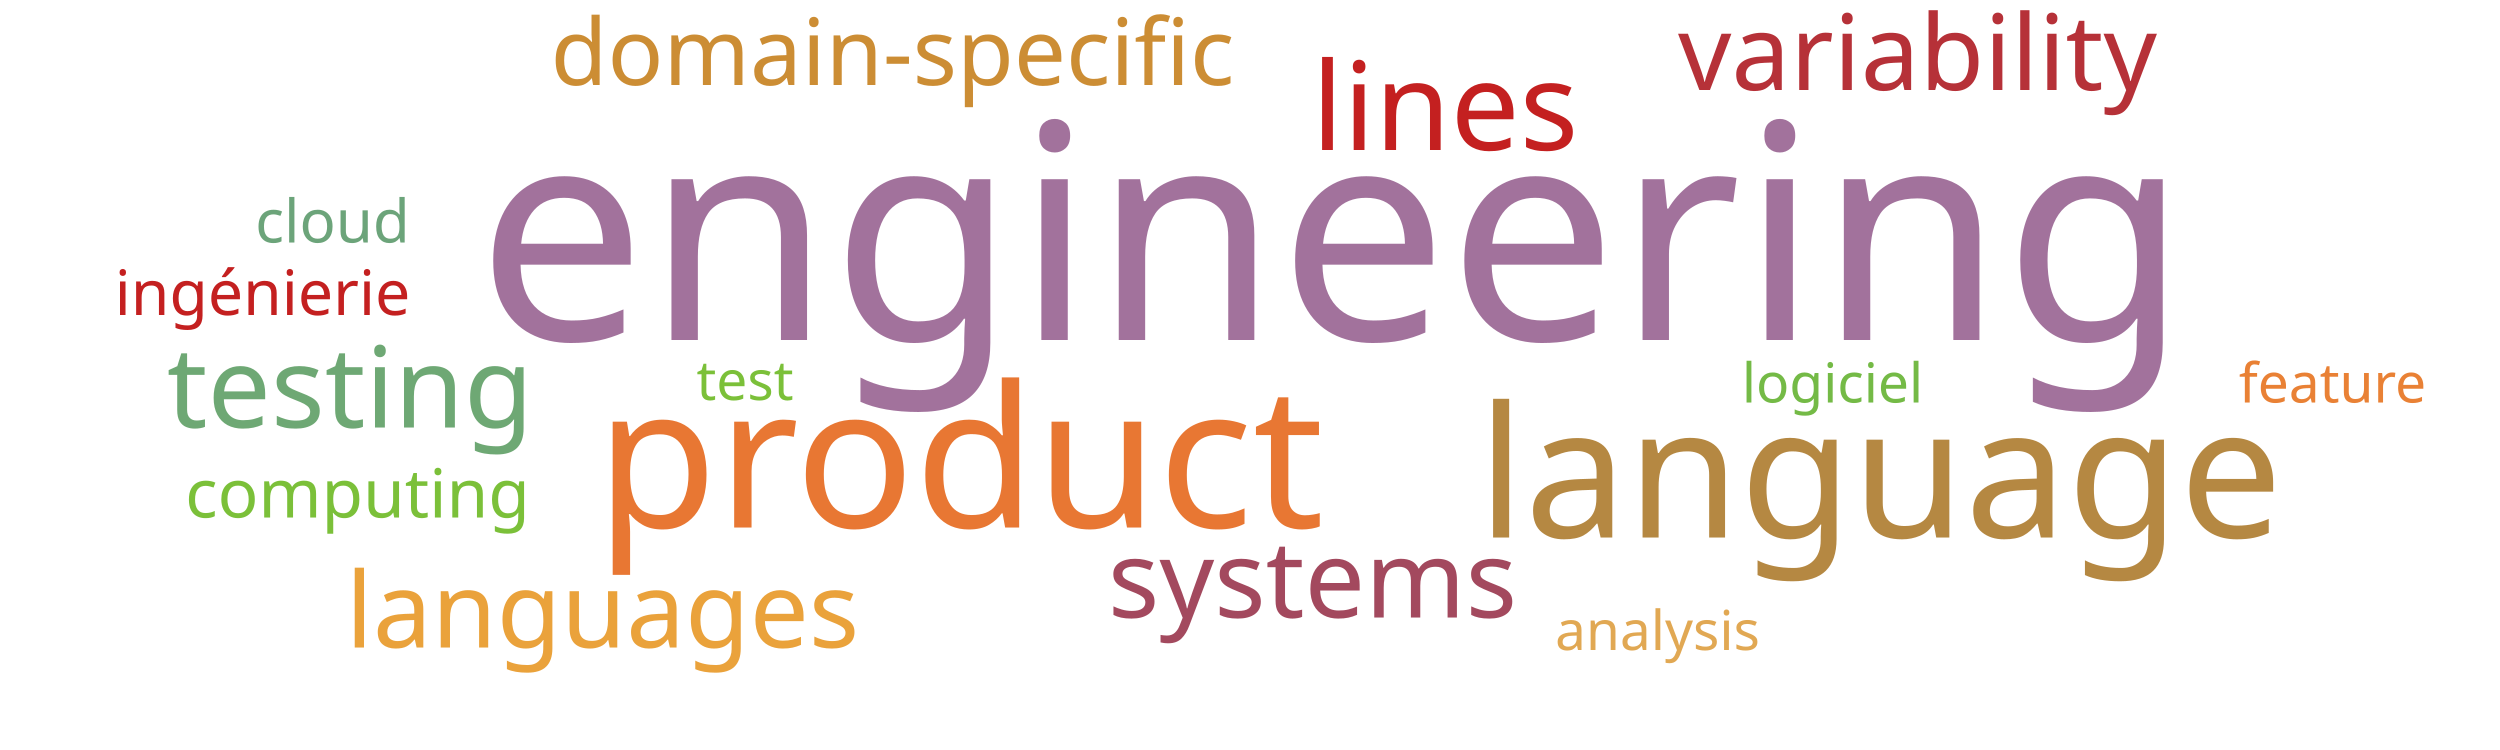
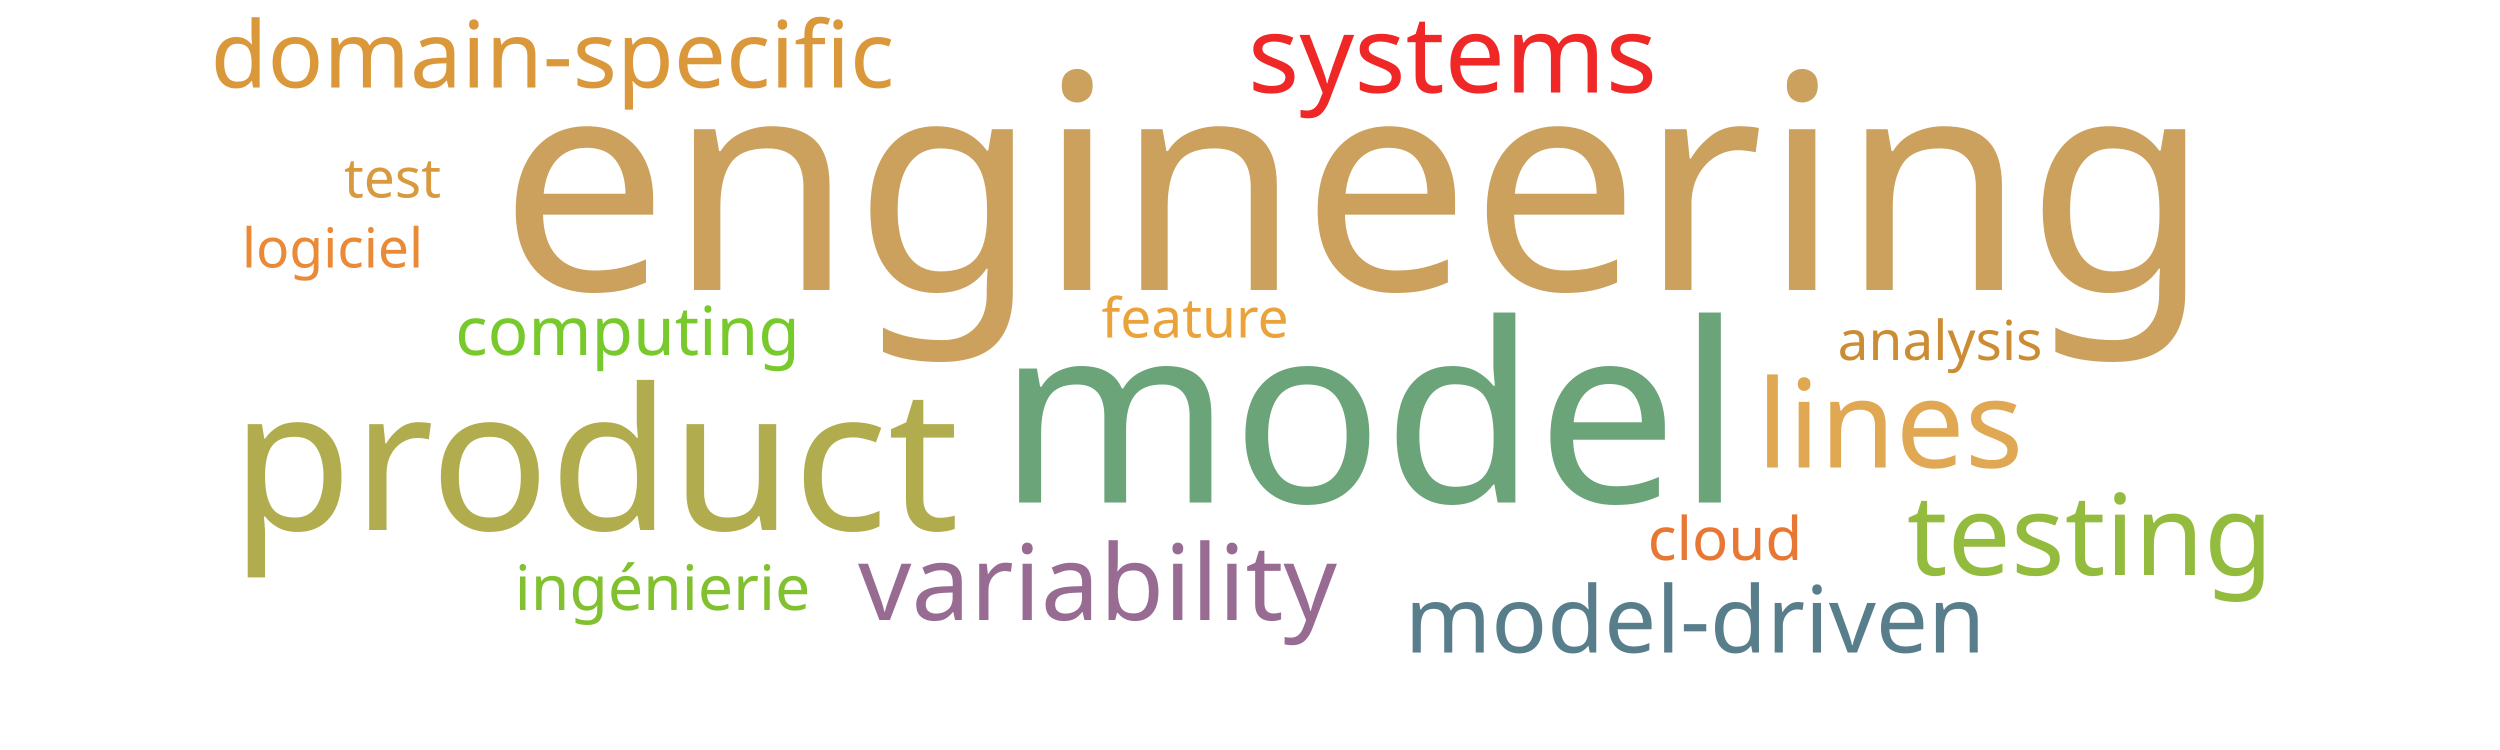
<svg xmlns="http://www.w3.org/2000/svg" width="1000" height="300">
  <g transform="translate(500, 150)">
-     <text text-anchor="middle" style="font-family: Impact; font-size: 120px; fill: #a2729c" transform="translate(33,-14)rotate(0)">engineering</text>
-     <text text-anchor="middle" style="font-family: Impact; font-size: 79px; fill: #e87733" transform="translate(-116,61)rotate(0)">product</text>
-     <text text-anchor="middle" style="font-family: Impact; font-size: 73px; fill: #b58842" transform="translate(252,65)rotate(0)">language</text>
-     <text text-anchor="middle" style="font-family: Impact; font-size: 49px; fill: #c42020" transform="translate(78,-90)rotate(0)">lines</text>
-     <text text-anchor="middle" style="font-family: Impact; font-size: 45px; fill: #6ea874" transform="translate(-360,21)rotate(0)">testing</text>
-     <text text-anchor="middle" style="font-family: Impact; font-size: 43px; fill: #a3495e" transform="translate(25,97)rotate(0)">systems</text>
-     <text text-anchor="middle" style="font-family: Impact; font-size: 42px; fill: #b63138" transform="translate(267,-114)rotate(0)">variability</text>
-     <text text-anchor="middle" style="font-family: Impact; font-size: 42px; fill: #eaa23b" transform="translate(-259,109)rotate(0)">languages</text>
-     <text text-anchor="middle" style="font-family: Impact; font-size: 37px; fill: #cc8d34" transform="translate(-143,-116)rotate(0)">domain-specific</text>
-     <text text-anchor="middle" style="font-family: Impact; font-size: 27px; fill: #7bc039" transform="translate(-357,57)rotate(0)">computing</text>
-     <text text-anchor="middle" style="font-family: Impact; font-size: 25px; fill: #c42020" transform="translate(-395,-24)rotate(0)">ingénierie</text>
-     <text text-anchor="middle" style="font-family: Impact; font-size: 24px; fill: #6ca47a" transform="translate(-367,-53)rotate(0)">cloud</text>
-     <text text-anchor="middle" style="font-family: Impact; font-size: 22px; fill: #7bc039" transform="translate(-202,10)rotate(0)">test</text>
-     <text text-anchor="middle" style="font-family: Impact; font-size: 22px; fill: #74ba46" transform="translate(233,11)rotate(0)">logiciel</text>
-     <text text-anchor="middle" style="font-family: Impact; font-size: 22px; fill: #e98135" transform="translate(433,11)rotate(0)">feature</text>
-     <text text-anchor="middle" style="font-family: Impact; font-size: 22px; fill: #e1a853" transform="translate(163,110)rotate(0)">analysis</text>
+     <text text-anchor="middle" style="font-family: Impact; font-size: 120px; fill: #cba15d" transform="translate(42,-34)rotate(0)">engineering</text>
+     <text text-anchor="middle" style="font-family: Impact; font-size: 100px; fill: #6ca47a" transform="translate(48,51)rotate(0)">model</text>
+     <text text-anchor="middle" style="font-family: Impact; font-size: 79px; fill: #b1ad4e" transform="translate(-262,62)rotate(0)">product</text>
+     <text text-anchor="middle" style="font-family: Impact; font-size: 49px; fill: #e1a853" transform="translate(256,37)rotate(0)">lines</text>
+     <text text-anchor="middle" style="font-family: Impact; font-size: 45px; fill: #93bb3e" transform="translate(336,80)rotate(0)">testing</text>
+     <text text-anchor="middle" style="font-family: Impact; font-size: 43px; fill: #ef2727" transform="translate(81,-113)rotate(0)">systems</text>
+     <text text-anchor="middle" style="font-family: Impact; font-size: 42px; fill: #986b92" transform="translate(-61,98)rotate(0)">variability</text>
+     <text text-anchor="middle" style="font-family: Impact; font-size: 37px; fill: #da983a" transform="translate(-279,-115)rotate(0)">domain-specific</text>
+     <text text-anchor="middle" style="font-family: Impact; font-size: 37px; fill: #587e8c" transform="translate(178,111)rotate(0)">model-driven</text>
+     <text text-anchor="middle" style="font-family: Impact; font-size: 27px; fill: #78c92b" transform="translate(-249,-8)rotate(0)">computing</text>
+     <text text-anchor="middle" style="font-family: Impact; font-size: 25px; fill: #81c130" transform="translate(-235,94)rotate(0)">ingénierie</text>
+     <text text-anchor="middle" style="font-family: Impact; font-size: 24px; fill: #e87733" transform="translate(190,74)rotate(0)">cloud</text>
+     <text text-anchor="middle" style="font-family: Impact; font-size: 22px; fill: #d8993f" transform="translate(-343,-71)rotate(0)">test</text>
+     <text text-anchor="middle" style="font-family: Impact; font-size: 22px; fill: #ea8a37" transform="translate(-367,-43)rotate(0)">logiciel</text>
+     <text text-anchor="middle" style="font-family: Impact; font-size: 22px; fill: #eaa23b" transform="translate(-22,-15)rotate(0)">feature</text>
+     <text text-anchor="middle" style="font-family: Impact; font-size: 22px; fill: #cc8c34" transform="translate(276,-6)rotate(0)">analysis</text>
  </g>
</svg>
